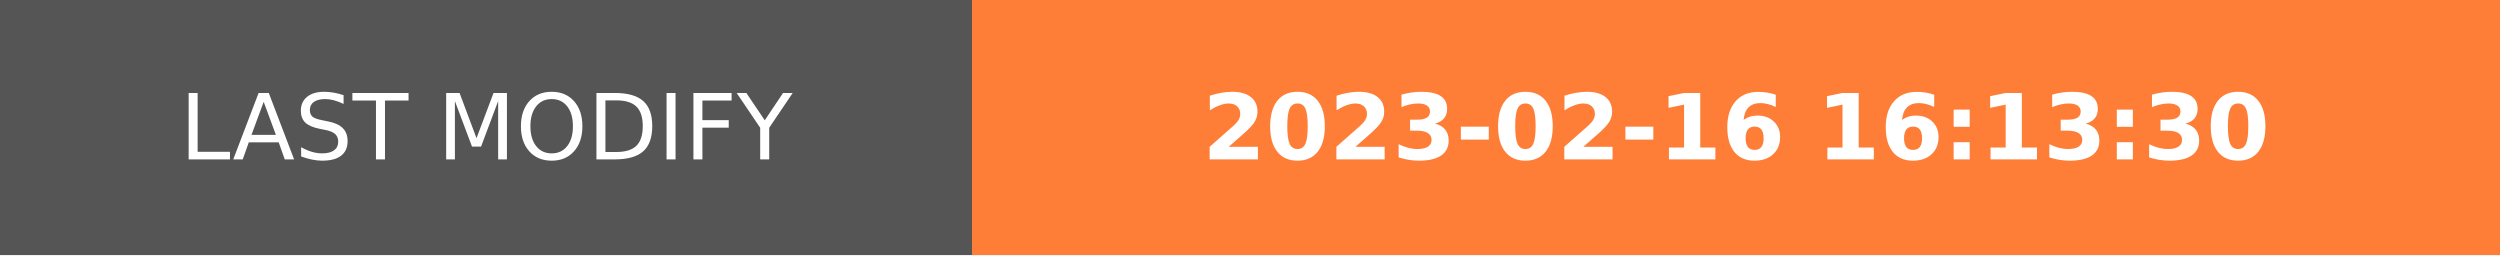
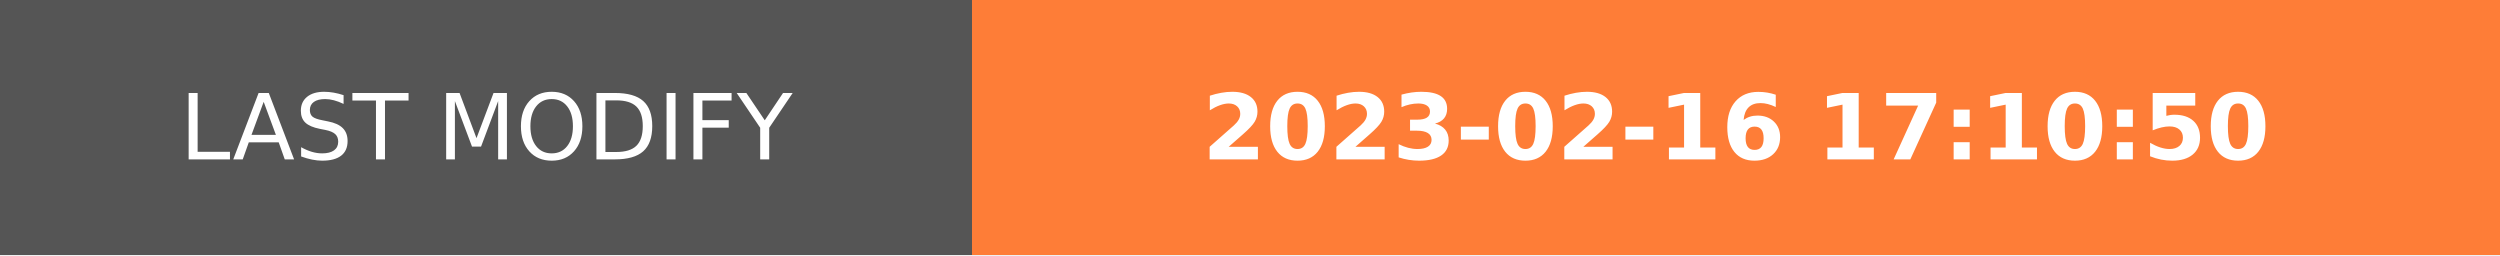
- <svg xmlns="http://www.w3.org/2000/svg" width="274.5" height="28" role="img" aria-label="LAST MODIFY: 2023-02-16 16:13:30">
+ <svg xmlns="http://www.w3.org/2000/svg" width="274.5" height="28" role="img" aria-label="LAST MODIFY: 2023-02-16 17:10:50">
  <g shape-rendering="crispEdges">
    <rect width="106.75" height="28" fill="#555" />
    <rect x="106.75" width="167.75" height="28" fill="#fe7d37" />
  </g>
  <g fill="#fff" text-anchor="middle" font-family="Verdana,Geneva,DejaVu Sans,sans-serif" text-rendering="geometricPrecision" font-size="100">
    <text transform="scale(.1)" x="533.75" y="175" textLength="827.5" fill="#fff">LAST MODIFY</text>
-     <text transform="scale(.1)" x="1906.25" y="175" textLength="1437.5" fill="#fff" font-weight="bold">2023-02-16 16:13:30</text>
+     <text transform="scale(.1)" x="1906.25" y="175" textLength="1437.5" fill="#fff" font-weight="bold">2023-02-16 17:10:50</text>
  </g>
</svg>
